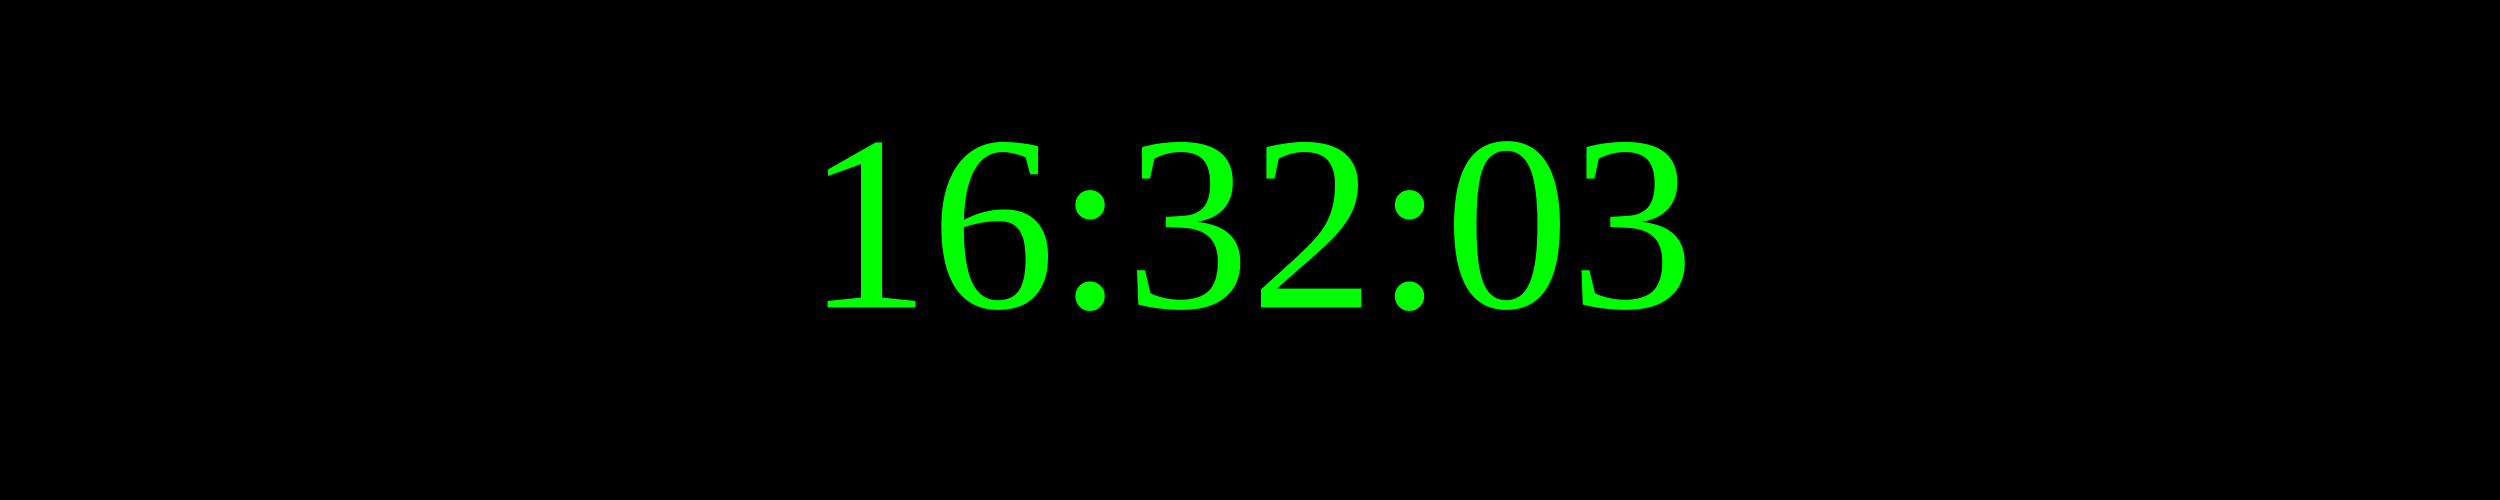
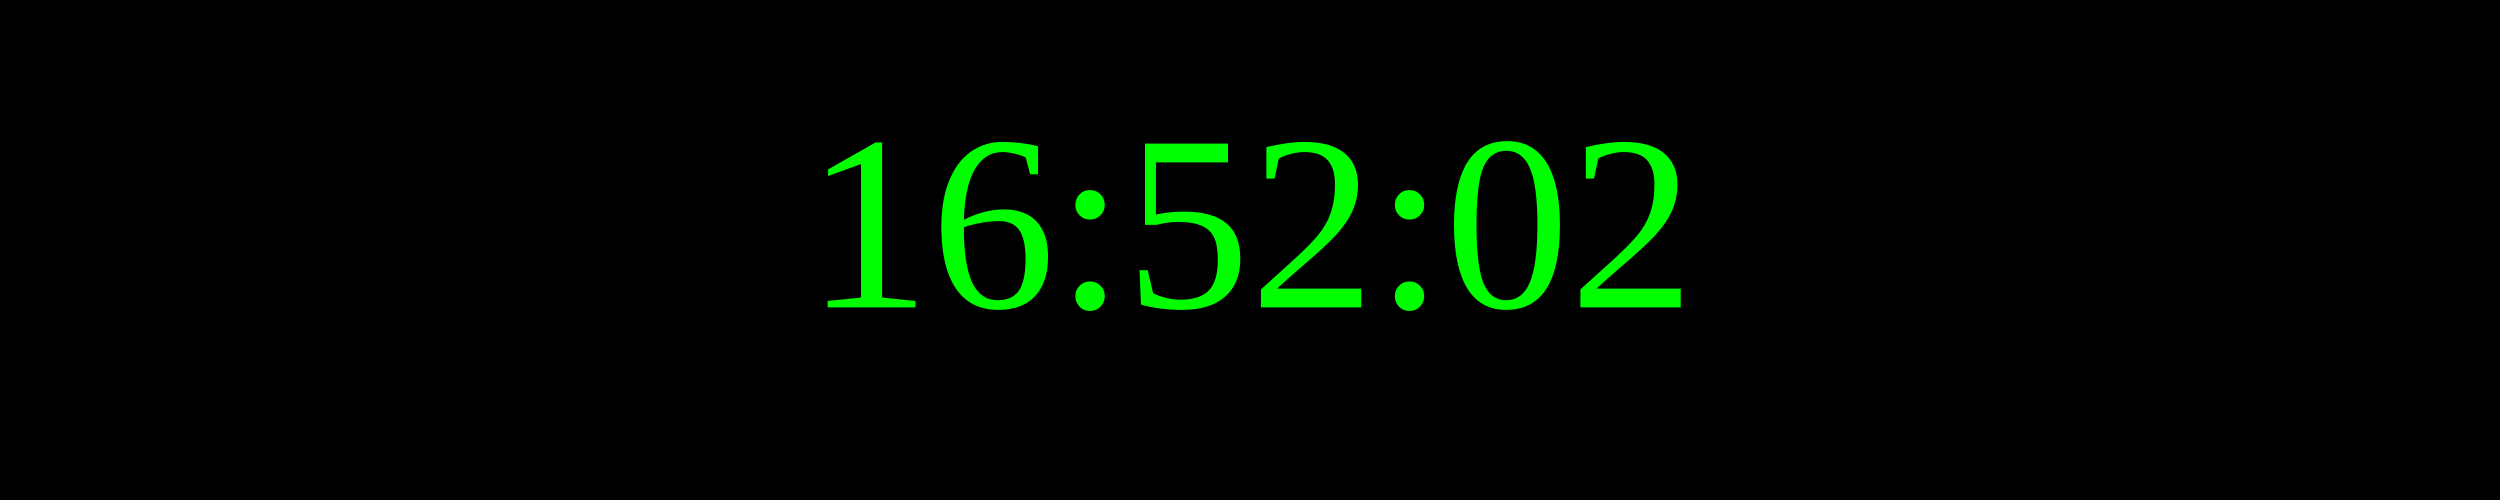
<svg xmlns="http://www.w3.org/2000/svg" width="250" height="50">
  <rect width="100%" height="100%" fill="black" />
  <text x="50%" y="50%" font-size="25" fill="lime" text-anchor="middle" dominant-baseline="middle">
- 16:32:03
+ 16:52:02
</text>
</svg>
